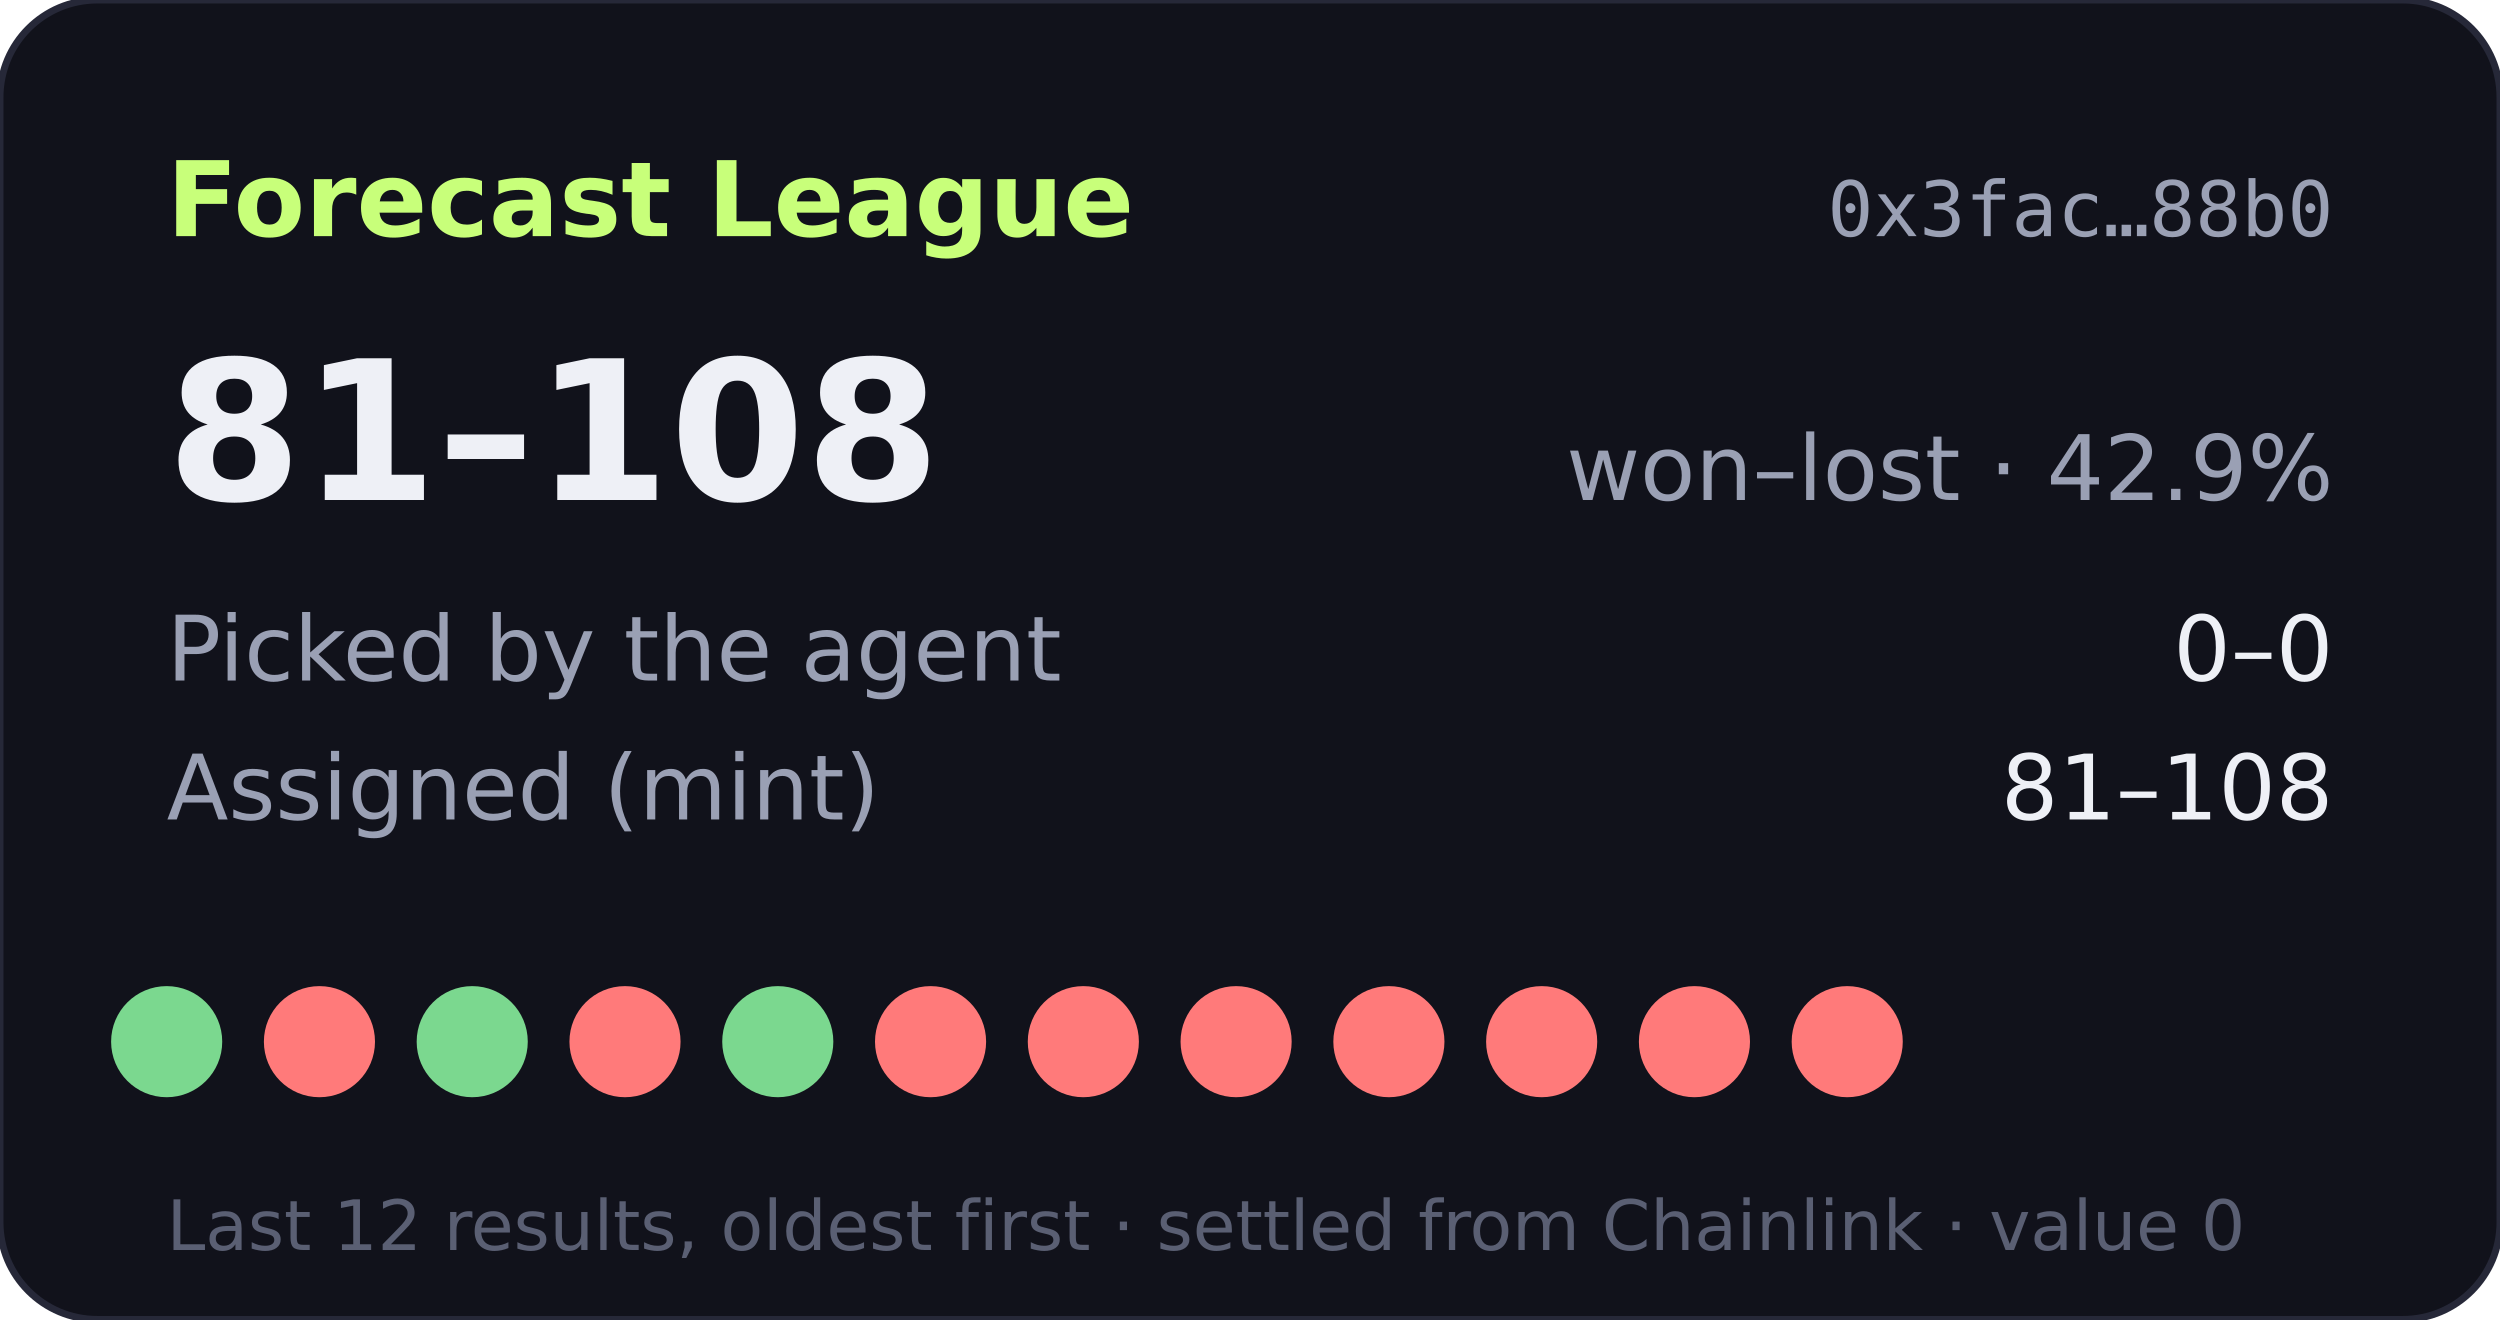
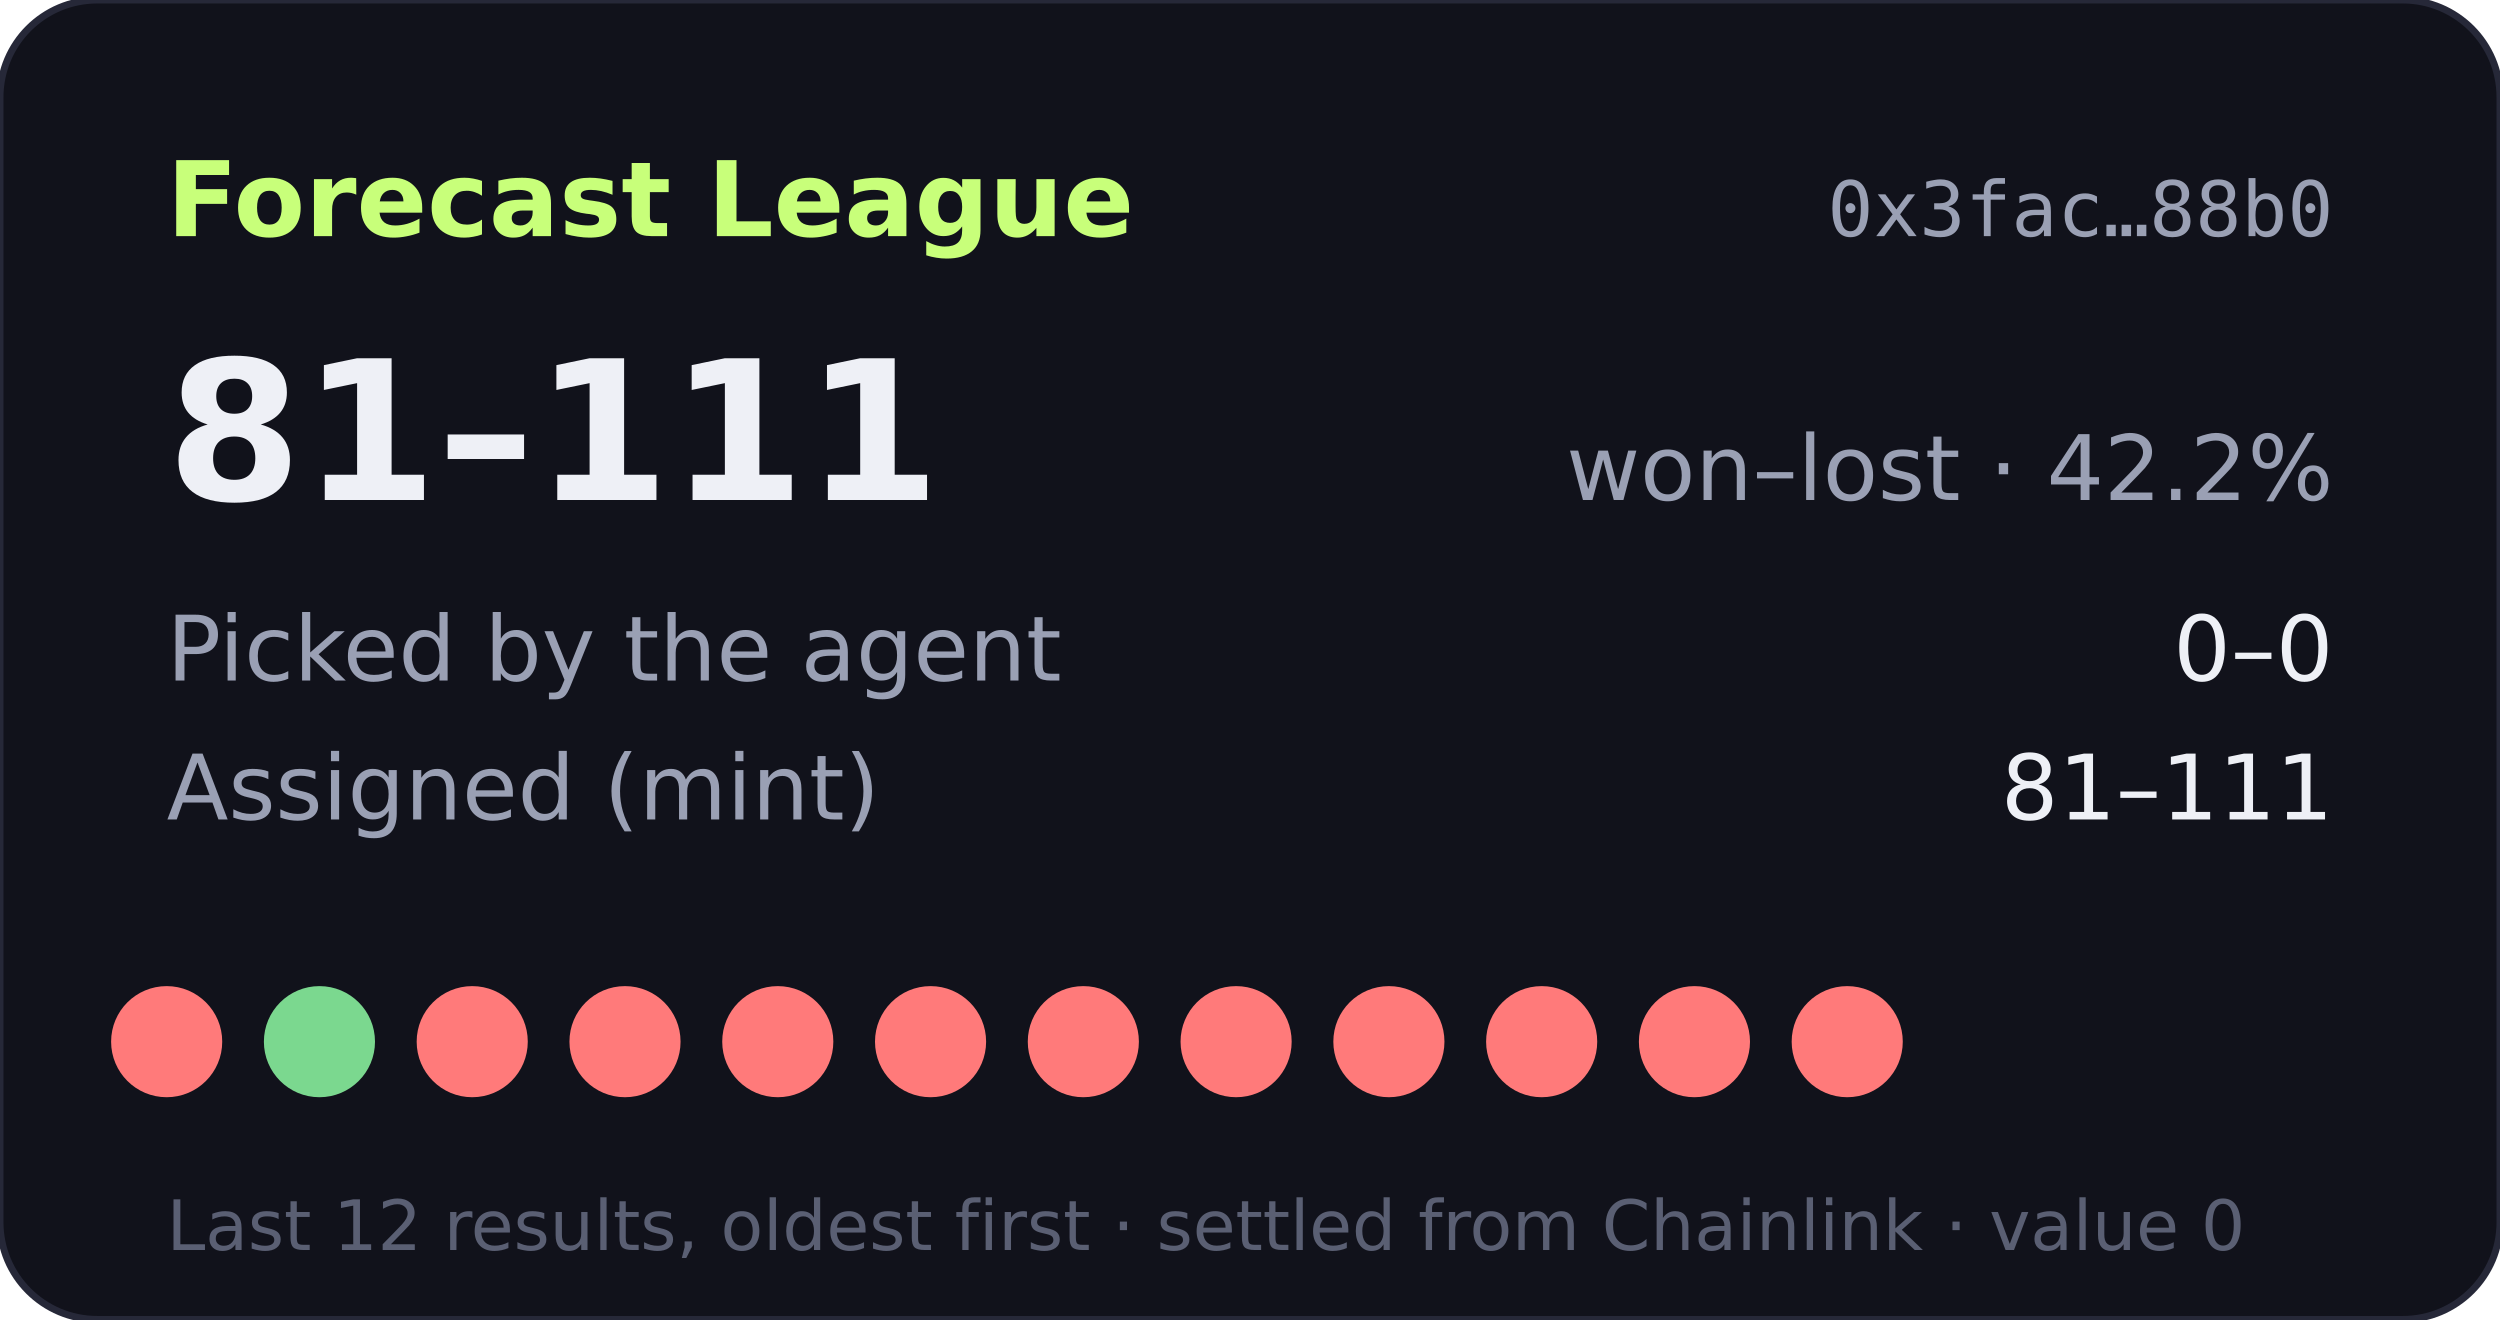
- <svg xmlns="http://www.w3.org/2000/svg" width="360" height="190" viewBox="0 0 360 190" role="img" aria-label="Forecast League record 81-108">
+ <svg xmlns="http://www.w3.org/2000/svg" width="360" height="190" viewBox="0 0 360 190" role="img" aria-label="Forecast League record 81-111">
  <rect width="360" height="190" rx="14" fill="#11121b" stroke="#262838" />
  <text x="24" y="34" fill="#c8ff7a" font-size="15" font-weight="700" font-family="Verdana,DejaVu Sans,sans-serif">Forecast League</text>
  <text x="336" y="34" fill="#9aa0b4" font-size="11" text-anchor="end" font-family="monospace">0x3fac…88b0</text>
  <g font-family="Verdana,DejaVu Sans,sans-serif">
-     <text x="24" y="72" fill="#eef0f6" font-size="28" font-weight="700">81–108</text>
-     <text x="336" y="72" fill="#9aa0b4" font-size="13" text-anchor="end">won–lost · 42.9%</text>
+     <text x="24" y="72" fill="#eef0f6" font-size="28" font-weight="700">81–111</text>
+     <text x="336" y="72" fill="#9aa0b4" font-size="13" text-anchor="end">won–lost · 42.2%</text>
    <text x="24" y="98" fill="#9aa0b4" font-size="13">Picked by the agent</text>
    <text x="336" y="98" fill="#eef0f6" font-size="13" text-anchor="end">0–0</text>
    <text x="24" y="118" fill="#9aa0b4" font-size="13">Assigned (mint)</text>
-     <text x="336" y="118" fill="#eef0f6" font-size="13" text-anchor="end">81–108</text>
-     <circle cx="24" cy="150" r="8" fill="#7bd88f" />
-     <circle cx="46" cy="150" r="8" fill="#ff7a7a" />
-     <circle cx="68" cy="150" r="8" fill="#7bd88f" />
+     <text x="336" y="118" fill="#eef0f6" font-size="13" text-anchor="end">81–111</text>
+     <circle cx="24" cy="150" r="8" fill="#ff7a7a" />
+     <circle cx="46" cy="150" r="8" fill="#7bd88f" />
+     <circle cx="68" cy="150" r="8" fill="#ff7a7a" />
    <circle cx="90" cy="150" r="8" fill="#ff7a7a" />
-     <circle cx="112" cy="150" r="8" fill="#7bd88f" />
+     <circle cx="112" cy="150" r="8" fill="#ff7a7a" />
    <circle cx="134" cy="150" r="8" fill="#ff7a7a" />
    <circle cx="156" cy="150" r="8" fill="#ff7a7a" />
    <circle cx="178" cy="150" r="8" fill="#ff7a7a" />
    <circle cx="200" cy="150" r="8" fill="#ff7a7a" />
    <circle cx="222" cy="150" r="8" fill="#ff7a7a" />
    <circle cx="244" cy="150" r="8" fill="#ff7a7a" />
    <circle cx="266" cy="150" r="8" fill="#ff7a7a" />
    <text x="24" y="180" fill="#5a5f73" font-size="10">Last 12 results, oldest first · settled from Chainlink · value 0</text>
  </g>
</svg>
